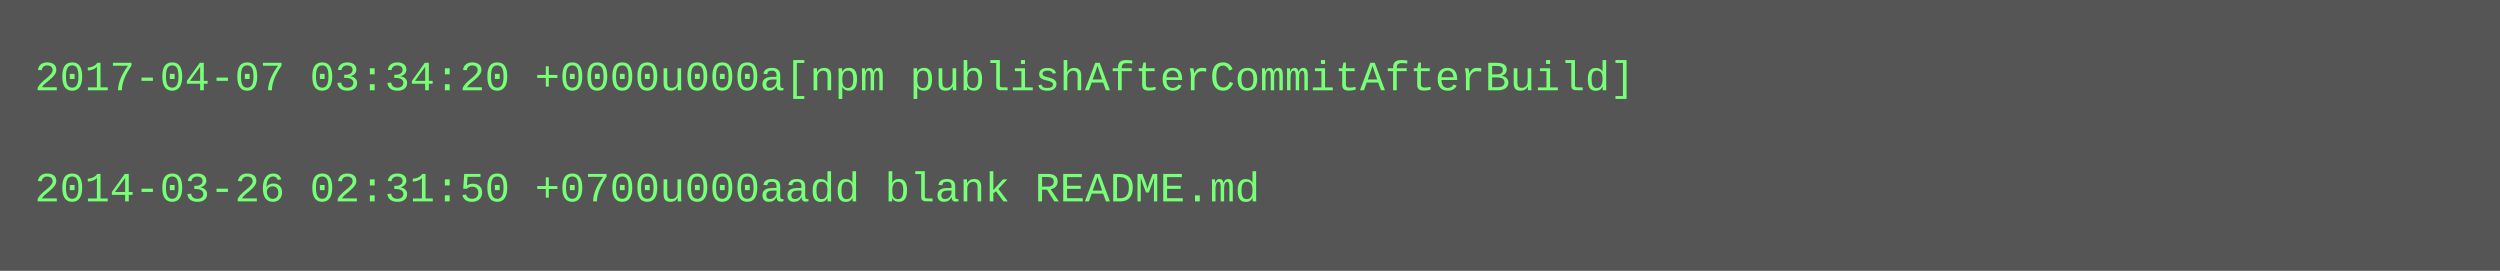
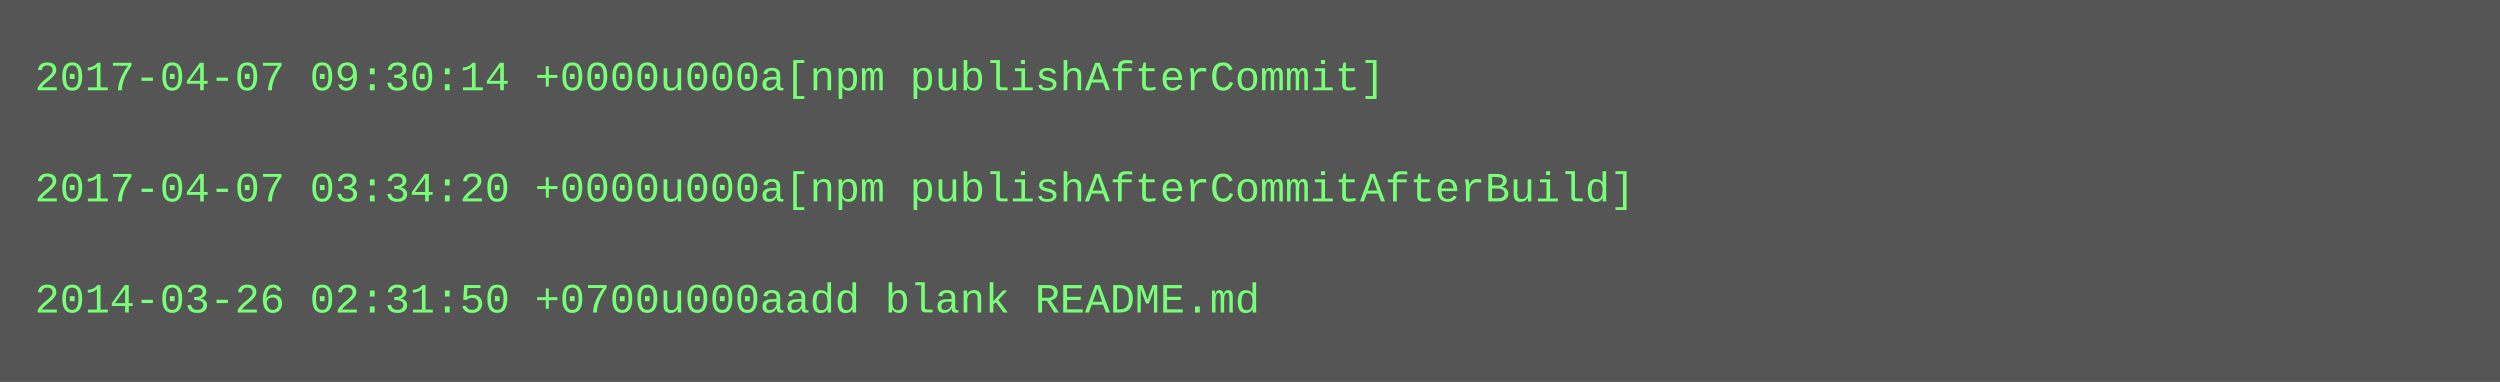
- <svg xmlns="http://www.w3.org/2000/svg" height="78" width="720">
-   <rect height="78" fill="#555" width="720" />
+ <svg xmlns="http://www.w3.org/2000/svg" height="110" width="720">
+   <rect height="110" fill="#555" width="720" />
  <text fill="#7f7" font-family="Courier New" font-size="12" xml:space="preserve">
-     <tspan x="10" y="26">2017-04-07 03:34:20 +0000u000a[npm publishAfterCommitAfterBuild]</tspan>
+     <tspan x="10" y="26">2017-04-07 09:30:14 +0000u000a[npm publishAfterCommit]</tspan>
    <tspan x="10" y="42" />
-     <tspan x="10" y="58">2014-03-26 02:31:50 +0700u000aadd blank README.md</tspan>
+     <tspan x="10" y="58">2017-04-07 03:34:20 +0000u000a[npm publishAfterCommitAfterBuild]</tspan>
+     <tspan x="10" y="74" />
+     <tspan x="10" y="90">2014-03-26 02:31:50 +0700u000aadd blank README.md</tspan>
  </text>
</svg>
